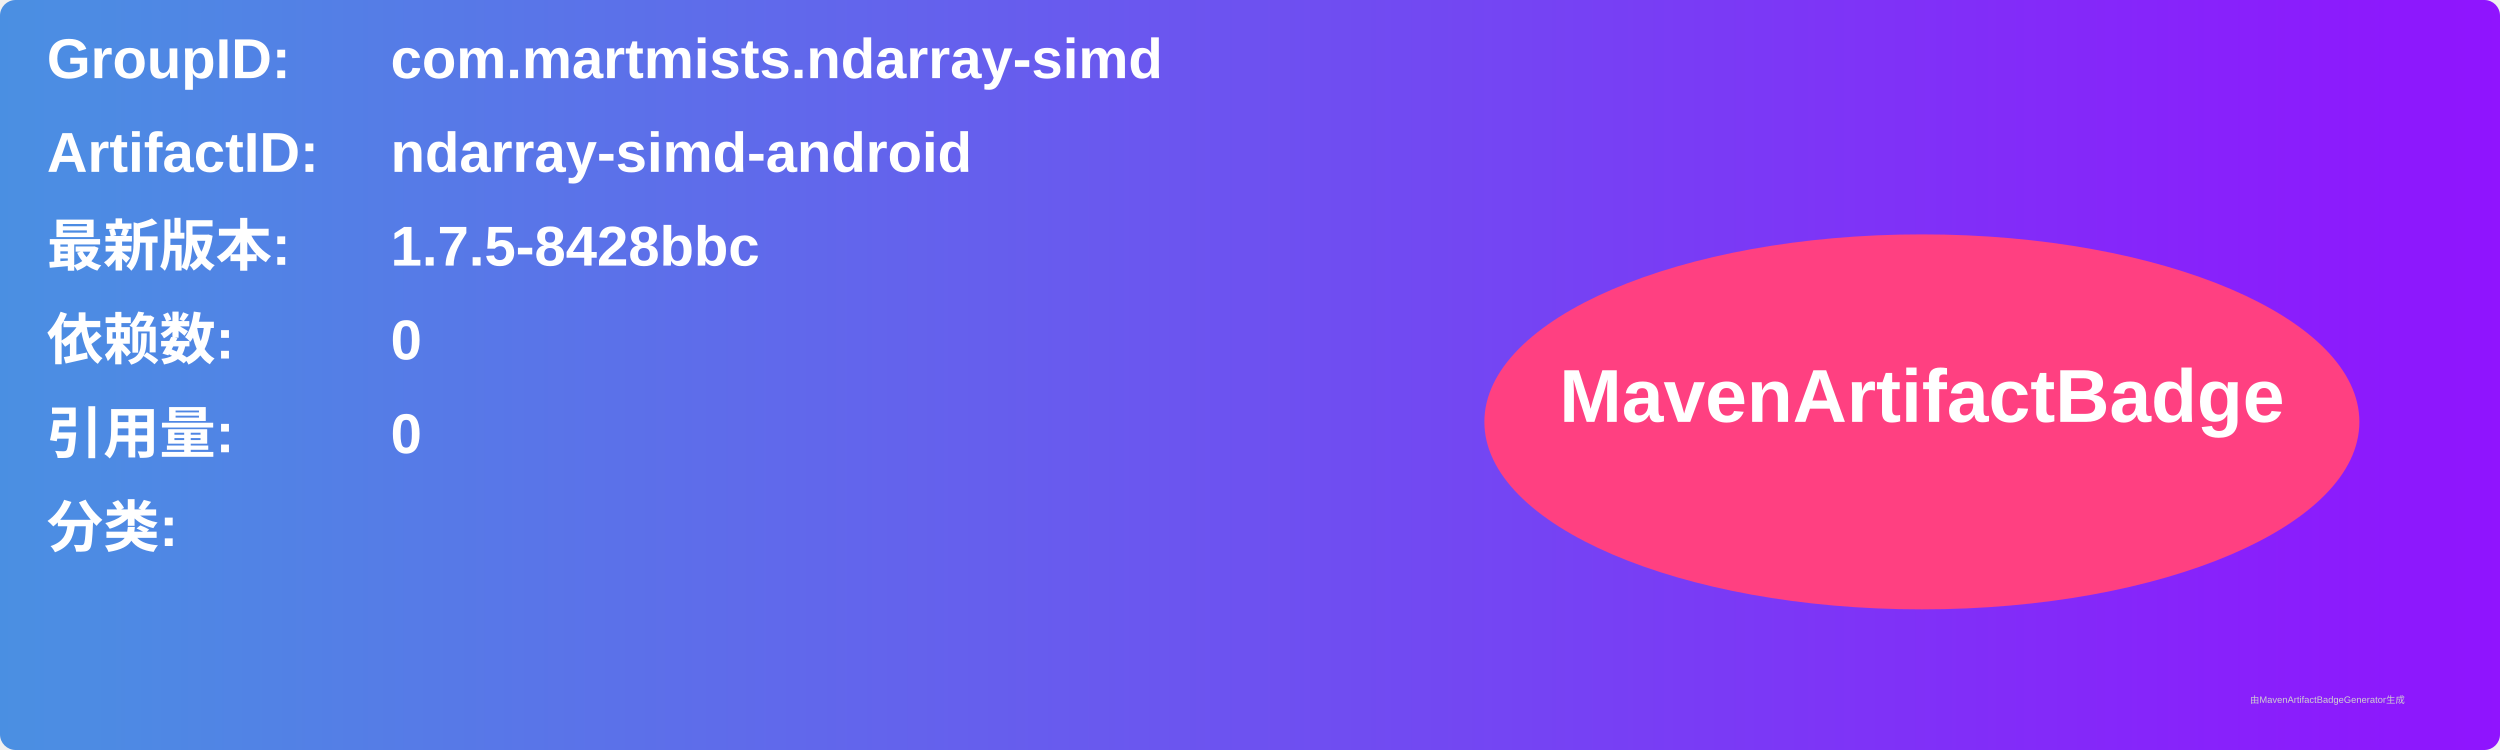
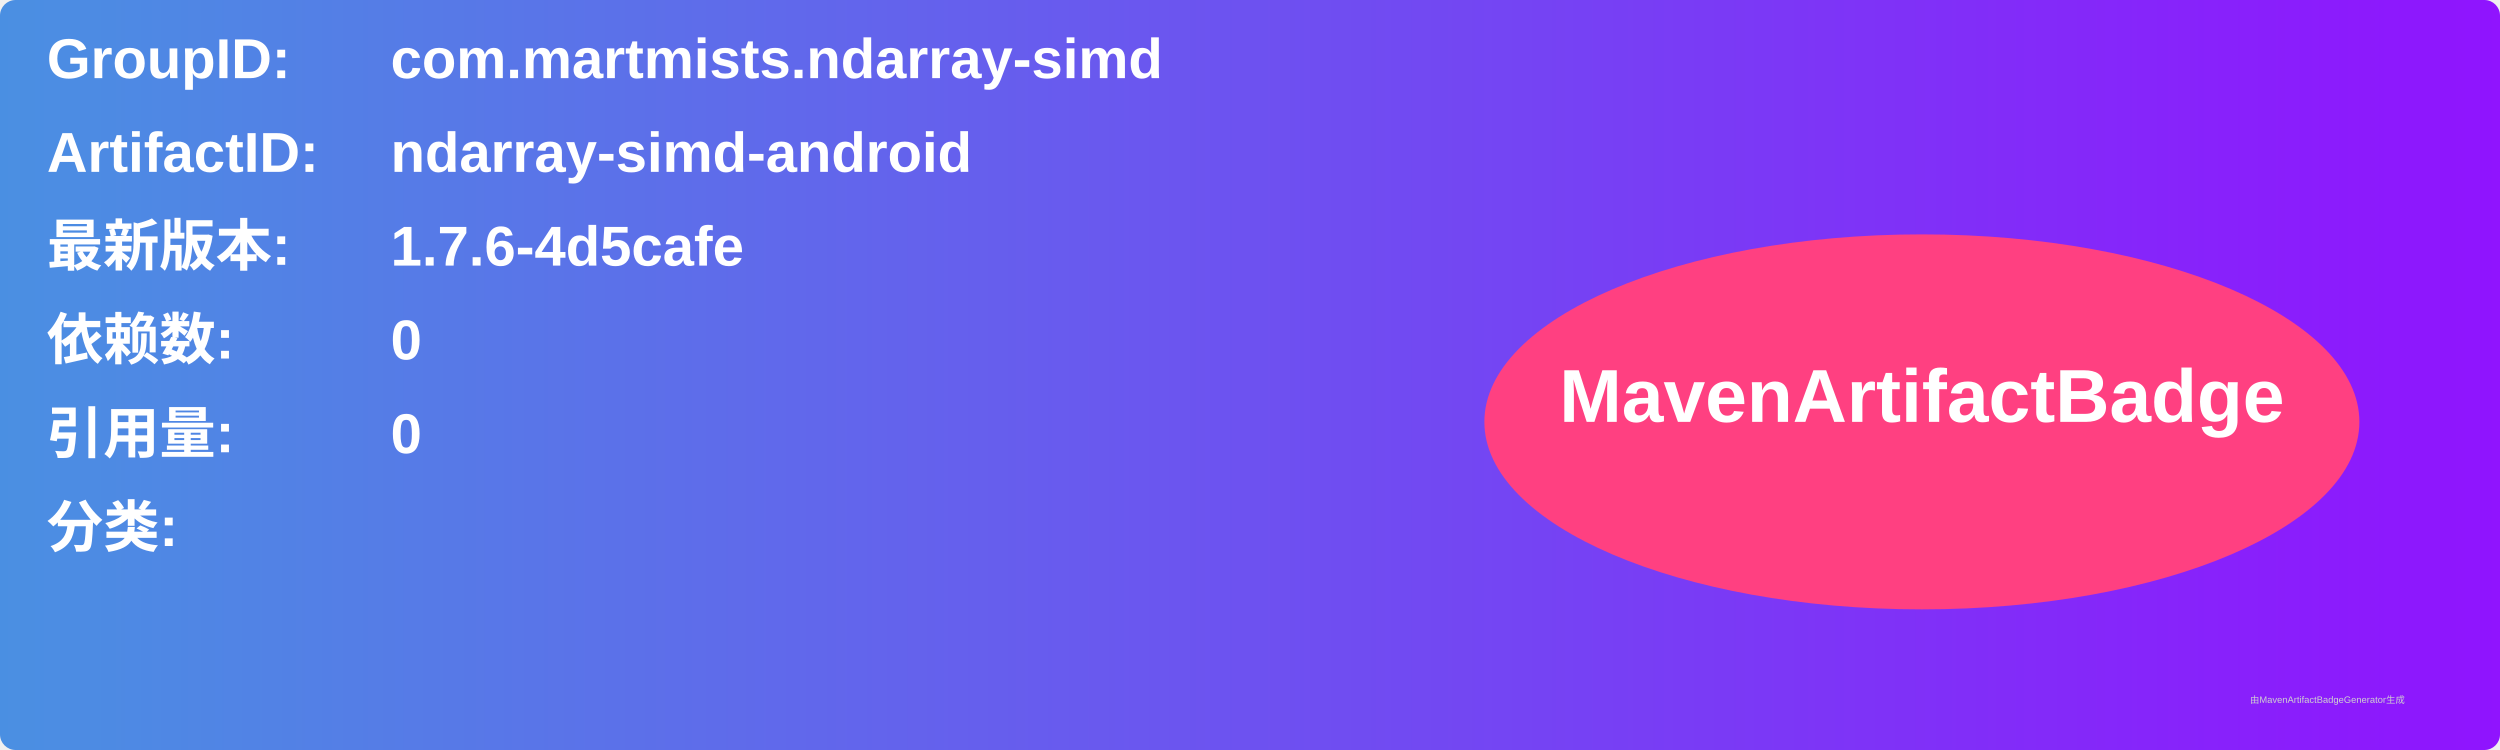
<svg xmlns="http://www.w3.org/2000/svg" width="800" height="240" viewBox="0 0 800 240">
  <linearGradient id="grad" x1="0%" y1="0%" x2="100%" y2="0%">
    <stop offset="0%" stop-color="#4a90e2" />
    <stop offset="100%" stop-color="#9013fe" />
  </linearGradient>
  <rect width="100%" height="100%" rx="5" ry="5" fill="url(#grad)" />
  <g transform="translate(15, 15)">
    <text x="0" y="10" font-family="Arial" font-size="18" fill="white" font-weight="bold" width="260">GroupID:</text>
    <text x="110" y="10" font-family="Arial" font-size="18" fill="white" font-weight="bold" width="460">com.martmists.ndarray-simd</text>
    <text x="0" y="40" font-family="Arial" font-size="18" fill="white" font-weight="bold" width="260">ArtifactID:</text>
    <text x="110" y="40" font-family="Arial" font-size="18" fill="white" font-weight="bold" width="460">ndarray-simd-android</text>
    <text x="0" y="70" font-family="Arial" font-size="18" fill="white" font-weight="bold">最新版本:</text>
    <text x="110" y="70" font-family="Arial" font-size="18" fill="white" font-weight="bold">
-       <tspan font-weight="bold">1.7.5-8428bbc</tspan>
+       <tspan font-weight="bold">1.7.6-4d5cafe</tspan>
    </text>
    <text x="0" y="100" font-family="Arial" font-size="18" fill="white" font-weight="bold">依赖数: </text>
    <text x="110" y="100" font-family="Arial" font-size="18" fill="white">
      <tspan font-weight="bold">0</tspan>
    </text>
    <text x="0" y="130" font-family="Arial" font-size="18" fill="white" font-weight="bold">引用量: </text>
    <text x="110" y="130" font-family="Arial" font-size="18" fill="white">
      <tspan font-weight="bold">0</tspan>
    </text>
    <text x="0" y="160" font-family="Arial" font-size="18" fill="white" font-weight="bold">分类:</text>
    <text x="10" y="190" font-family="Arial" font-size="10" fill="white">
      <tspan font-weight="bold" />
    </text>
    <ellipse cx="600" cy="120" rx="140" ry="60" fill="#ff4081" />
    <text x="600" y="120" text-anchor="middle" font-family="Arial" font-size="24" fill="white" font-weight="bold">MavenArtifactBadge</text>
  </g>
  <text x="720" y="225" font-family="Arial" font-size="3" fill="#d0d0d0">由MavenArtifactBadgeGenerator生成</text>
</svg>
